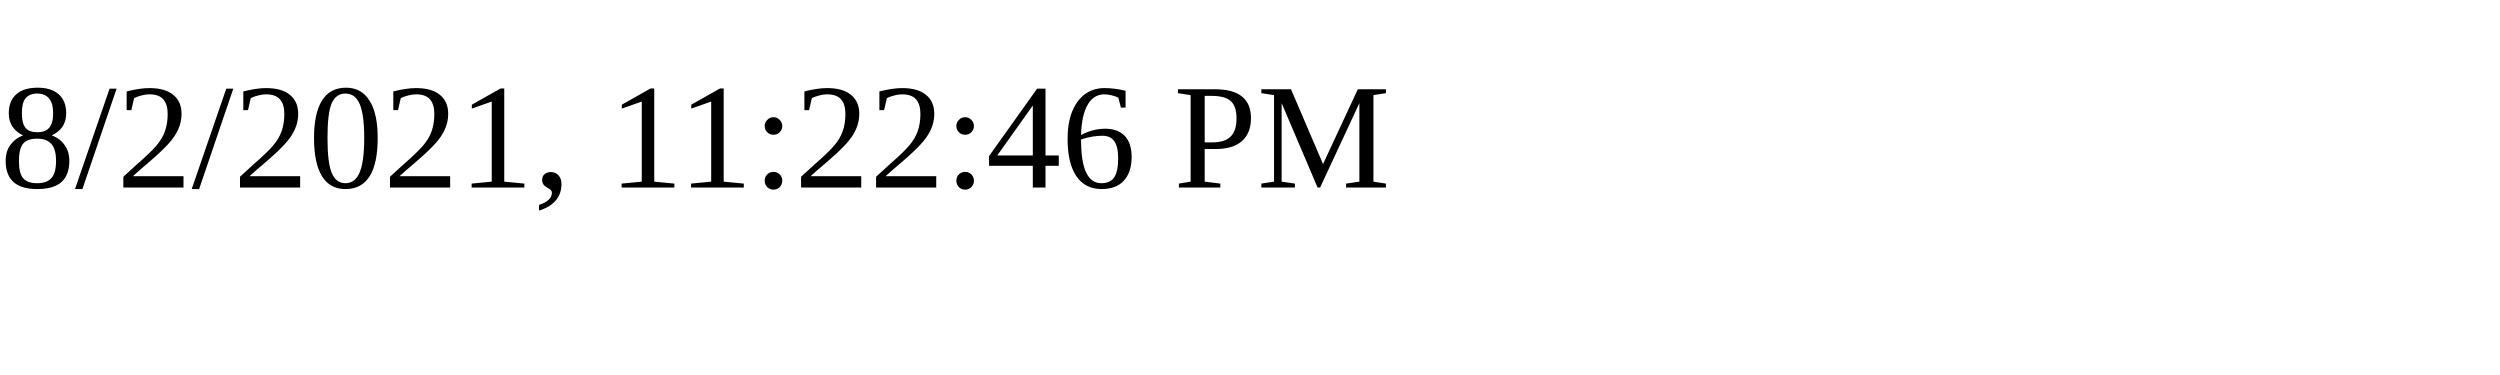
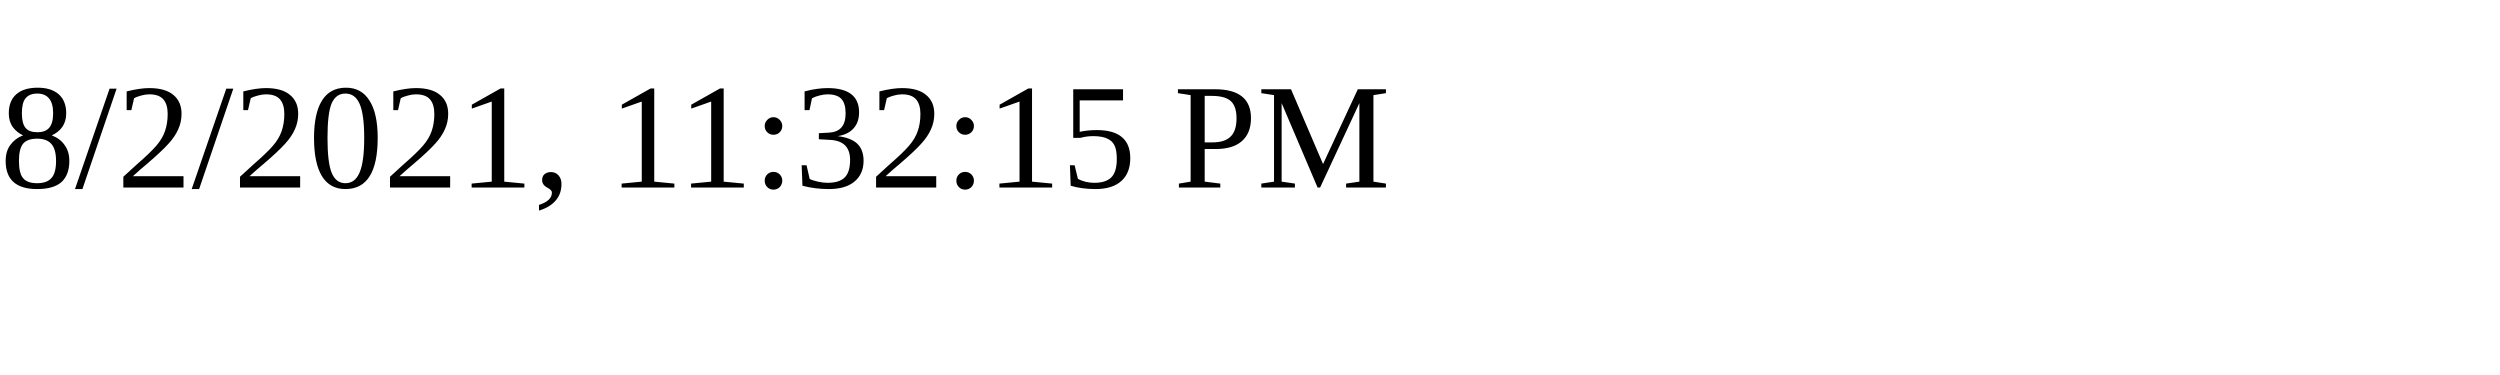
<svg xmlns="http://www.w3.org/2000/svg" height="30" width="200">
-   <text x="0" y="15">8/2/2021, 11:22:46 PM</text>
+   <text x="0" y="15">8/2/2021, 11:32:15 PM</text>
</svg>
